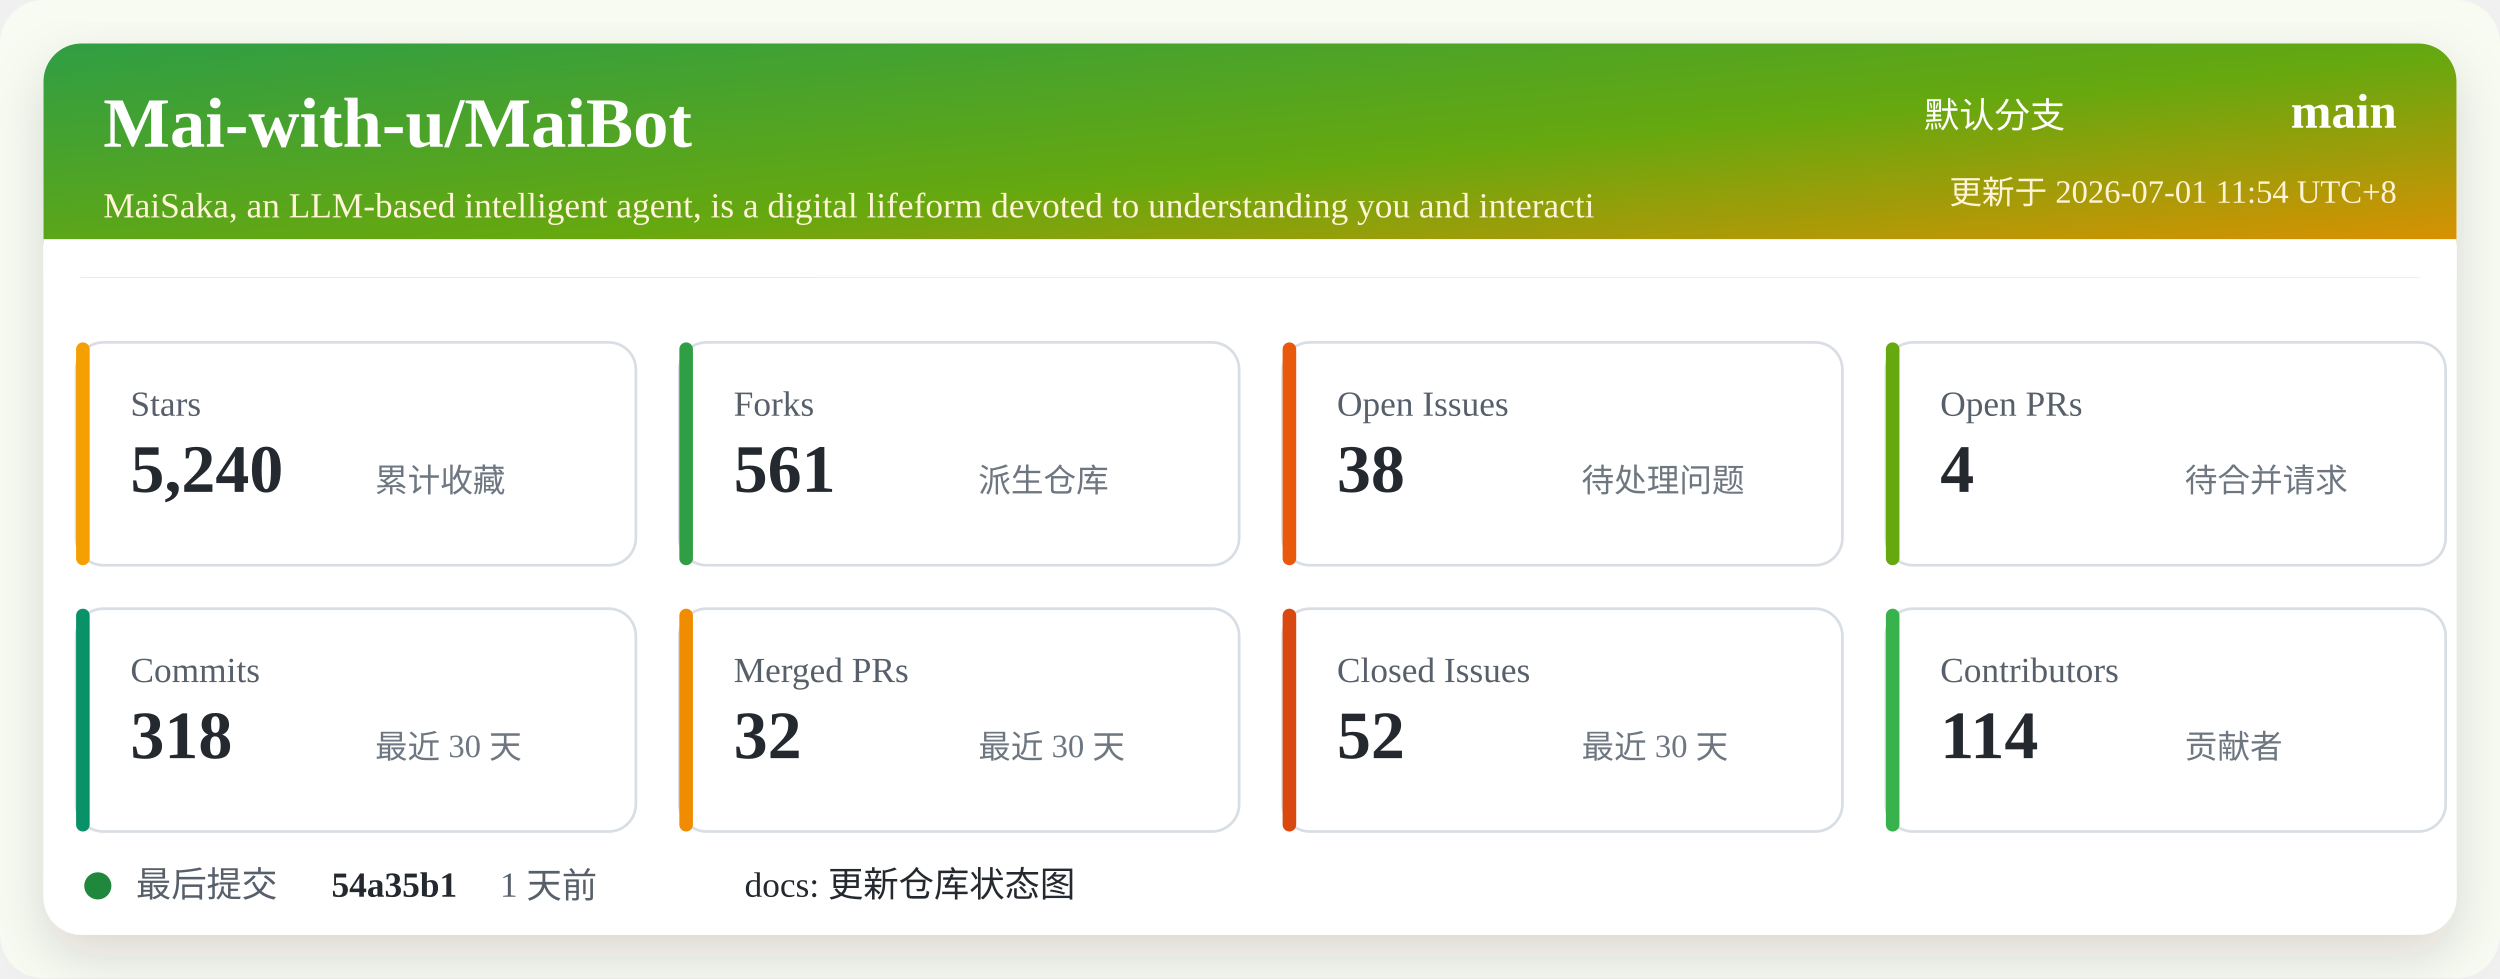
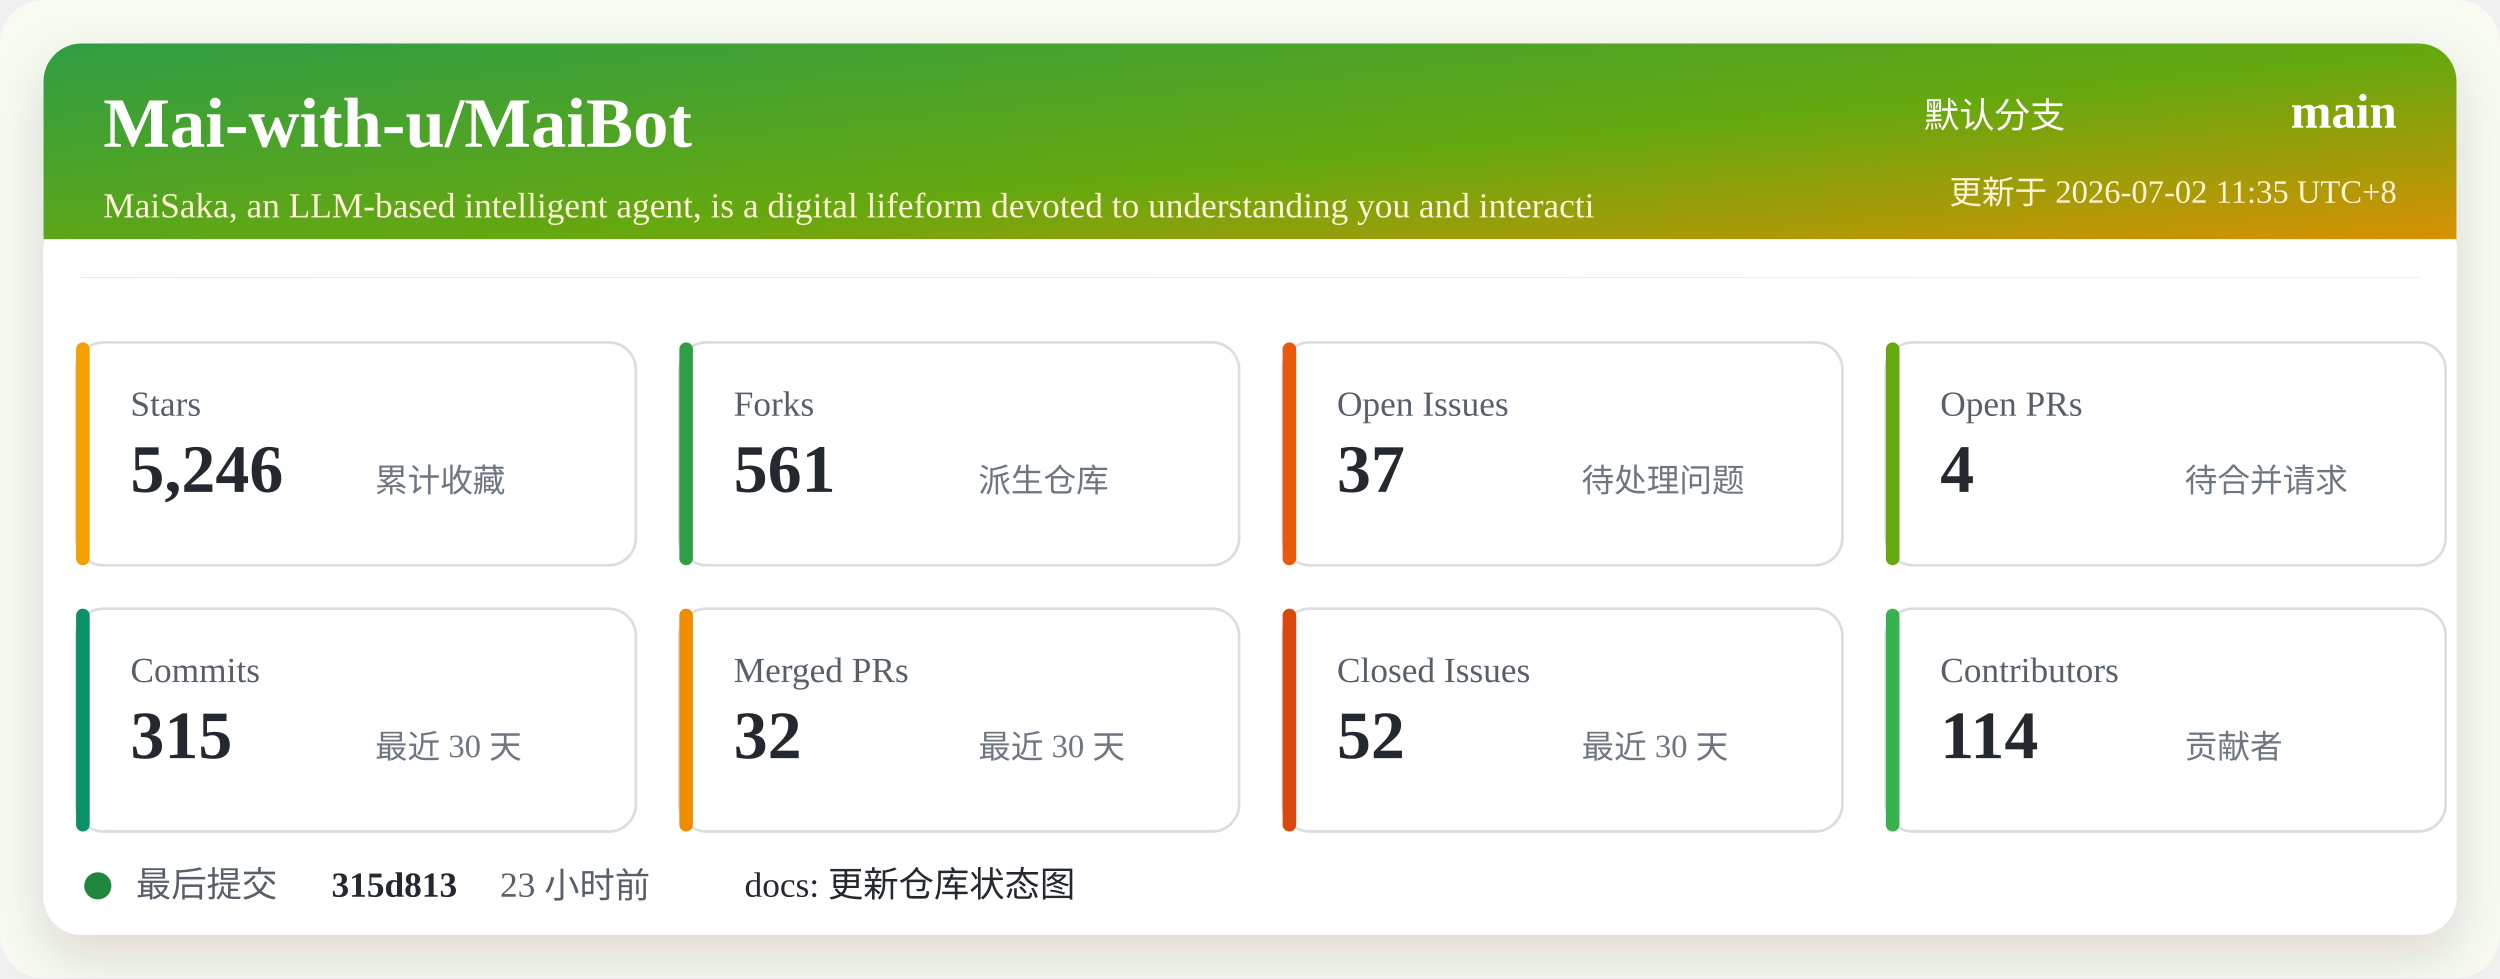
<svg xmlns="http://www.w3.org/2000/svg" width="920" height="360" viewBox="0 0 920 360" role="img" aria-labelledby="title desc">
  <defs>
    <linearGradient id="header" x1="0" x2="1" y1="0" y2="1">
      <stop offset="0%" stop-color="#2f9e44" />
      <stop offset="52%" stop-color="#66a80f" />
      <stop offset="100%" stop-color="#f08c00" />
    </linearGradient>
    <filter id="shadow" x="-5%" y="-5%" width="110%" height="110%">
      <feDropShadow dx="0" dy="8" stdDeviation="10" flood-color="#2b2318" flood-opacity="0.14" />
    </filter>
  </defs>
  <rect width="920" height="360" rx="16" fill="#f7fbf2" />
  <rect x="16" y="16" width="888" height="328" rx="14" fill="#ffffff" filter="url(#shadow)" />
  <rect x="16" y="16" width="888" height="86" rx="14" fill="url(#header)" />
  <path d="M16 88 H904 V102 H16 Z" fill="#ffffff" />
  <text x="38" y="54" fill="#ffffff" font-size="26" font-weight="700">Mai-with-u/MaiBot</text>
  <text x="38" y="80" fill="#fff4d6" font-size="13">MaiSaka, an LLM-based intelligent agent, is a digital lifeform devoted to understanding you and interacti</text>
  <text x="760" y="47" fill="#ffffff" font-size="13" text-anchor="end">默认分支</text>
  <text x="882" y="47" fill="#ffffff" font-size="18" font-weight="700" text-anchor="end">main</text>
-   <text x="882" y="75" fill="#fff4d6" font-size="12" text-anchor="end">更新于 2026-07-01 11:54 UTC+8</text>
+   <text x="882" y="75" fill="#fff4d6" font-size="12" text-anchor="end">更新于 2026-07-02 11:35 UTC+8</text>
  <g transform="translate(28 126)">
    <rect width="206" height="82" rx="10" fill="#ffffff" stroke="#d8dee4" />
    <rect x="0" y="0" width="5" height="82" rx="2.5" fill="#f59f00" />
    <text x="20" y="27" fill="#57606a" font-size="13">Stars</text>
-     <text x="20" y="55" fill="#24292f" font-size="25" font-weight="700">5,240</text>
+     <text x="20" y="55" fill="#24292f" font-size="25" font-weight="700">5,246</text>
    <text x="110" y="55" fill="#6e7781" font-size="12">累计收藏</text>
  </g>
  <g transform="translate(250 126)">
    <rect width="206" height="82" rx="10" fill="#ffffff" stroke="#d8dee4" />
    <rect x="0" y="0" width="5" height="82" rx="2.5" fill="#2f9e44" />
    <text x="20" y="27" fill="#57606a" font-size="13">Forks</text>
    <text x="20" y="55" fill="#24292f" font-size="25" font-weight="700">561</text>
    <text x="110" y="55" fill="#6e7781" font-size="12">派生仓库</text>
  </g>
  <g transform="translate(472 126)">
    <rect width="206" height="82" rx="10" fill="#ffffff" stroke="#d8dee4" />
    <rect x="0" y="0" width="5" height="82" rx="2.5" fill="#e8590c" />
    <text x="20" y="27" fill="#57606a" font-size="13">Open Issues</text>
-     <text x="20" y="55" fill="#24292f" font-size="25" font-weight="700">38</text>
+     <text x="20" y="55" fill="#24292f" font-size="25" font-weight="700">37</text>
    <text x="110" y="55" fill="#6e7781" font-size="12">待处理问题</text>
  </g>
  <g transform="translate(694 126)">
    <rect width="206" height="82" rx="10" fill="#ffffff" stroke="#d8dee4" />
    <rect x="0" y="0" width="5" height="82" rx="2.5" fill="#66a80f" />
    <text x="20" y="27" fill="#57606a" font-size="13">Open PRs</text>
    <text x="20" y="55" fill="#24292f" font-size="25" font-weight="700">4</text>
    <text x="110" y="55" fill="#6e7781" font-size="12">待合并请求</text>
  </g>
  <g transform="translate(28 224)">
    <rect width="206" height="82" rx="10" fill="#ffffff" stroke="#d8dee4" />
    <rect x="0" y="0" width="5" height="82" rx="2.5" fill="#099268" />
    <text x="20" y="27" fill="#57606a" font-size="13">Commits</text>
-     <text x="20" y="55" fill="#24292f" font-size="25" font-weight="700">318</text>
+     <text x="20" y="55" fill="#24292f" font-size="25" font-weight="700">315</text>
    <text x="110" y="55" fill="#6e7781" font-size="12">最近 30 天</text>
  </g>
  <g transform="translate(250 224)">
    <rect width="206" height="82" rx="10" fill="#ffffff" stroke="#d8dee4" />
    <rect x="0" y="0" width="5" height="82" rx="2.5" fill="#f08c00" />
    <text x="20" y="27" fill="#57606a" font-size="13">Merged PRs</text>
    <text x="20" y="55" fill="#24292f" font-size="25" font-weight="700">32</text>
    <text x="110" y="55" fill="#6e7781" font-size="12">最近 30 天</text>
  </g>
  <g transform="translate(472 224)">
    <rect width="206" height="82" rx="10" fill="#ffffff" stroke="#d8dee4" />
    <rect x="0" y="0" width="5" height="82" rx="2.5" fill="#d9480f" />
    <text x="20" y="27" fill="#57606a" font-size="13">Closed Issues</text>
    <text x="20" y="55" fill="#24292f" font-size="25" font-weight="700">52</text>
    <text x="110" y="55" fill="#6e7781" font-size="12">最近 30 天</text>
  </g>
  <g transform="translate(694 224)">
    <rect width="206" height="82" rx="10" fill="#ffffff" stroke="#d8dee4" />
    <rect x="0" y="0" width="5" height="82" rx="2.5" fill="#37b24d" />
    <text x="20" y="27" fill="#57606a" font-size="13">Contributors</text>
    <text x="20" y="55" fill="#24292f" font-size="25" font-weight="700">114</text>
    <text x="110" y="55" fill="#6e7781" font-size="12">贡献者</text>
  </g>
  <g transform="translate(28 318)">
    <circle cx="8" cy="8" r="5" fill="#1f883d" />
    <text x="22" y="12" fill="#57606a" font-size="13">最后提交</text>
-     <text x="94" y="12" fill="#24292f" font-size="13" font-weight="700">54a35b1</text>
-     <text x="156" y="12" fill="#57606a" font-size="13">1 天前</text>
+     <text x="94" y="12" fill="#24292f" font-size="13" font-weight="700">315d813</text>
+     <text x="156" y="12" fill="#57606a" font-size="13">23 小时前</text>
    <text x="246" y="12" fill="#24292f" font-size="13">docs: 更新仓库状态图</text>
  </g>
</svg>
